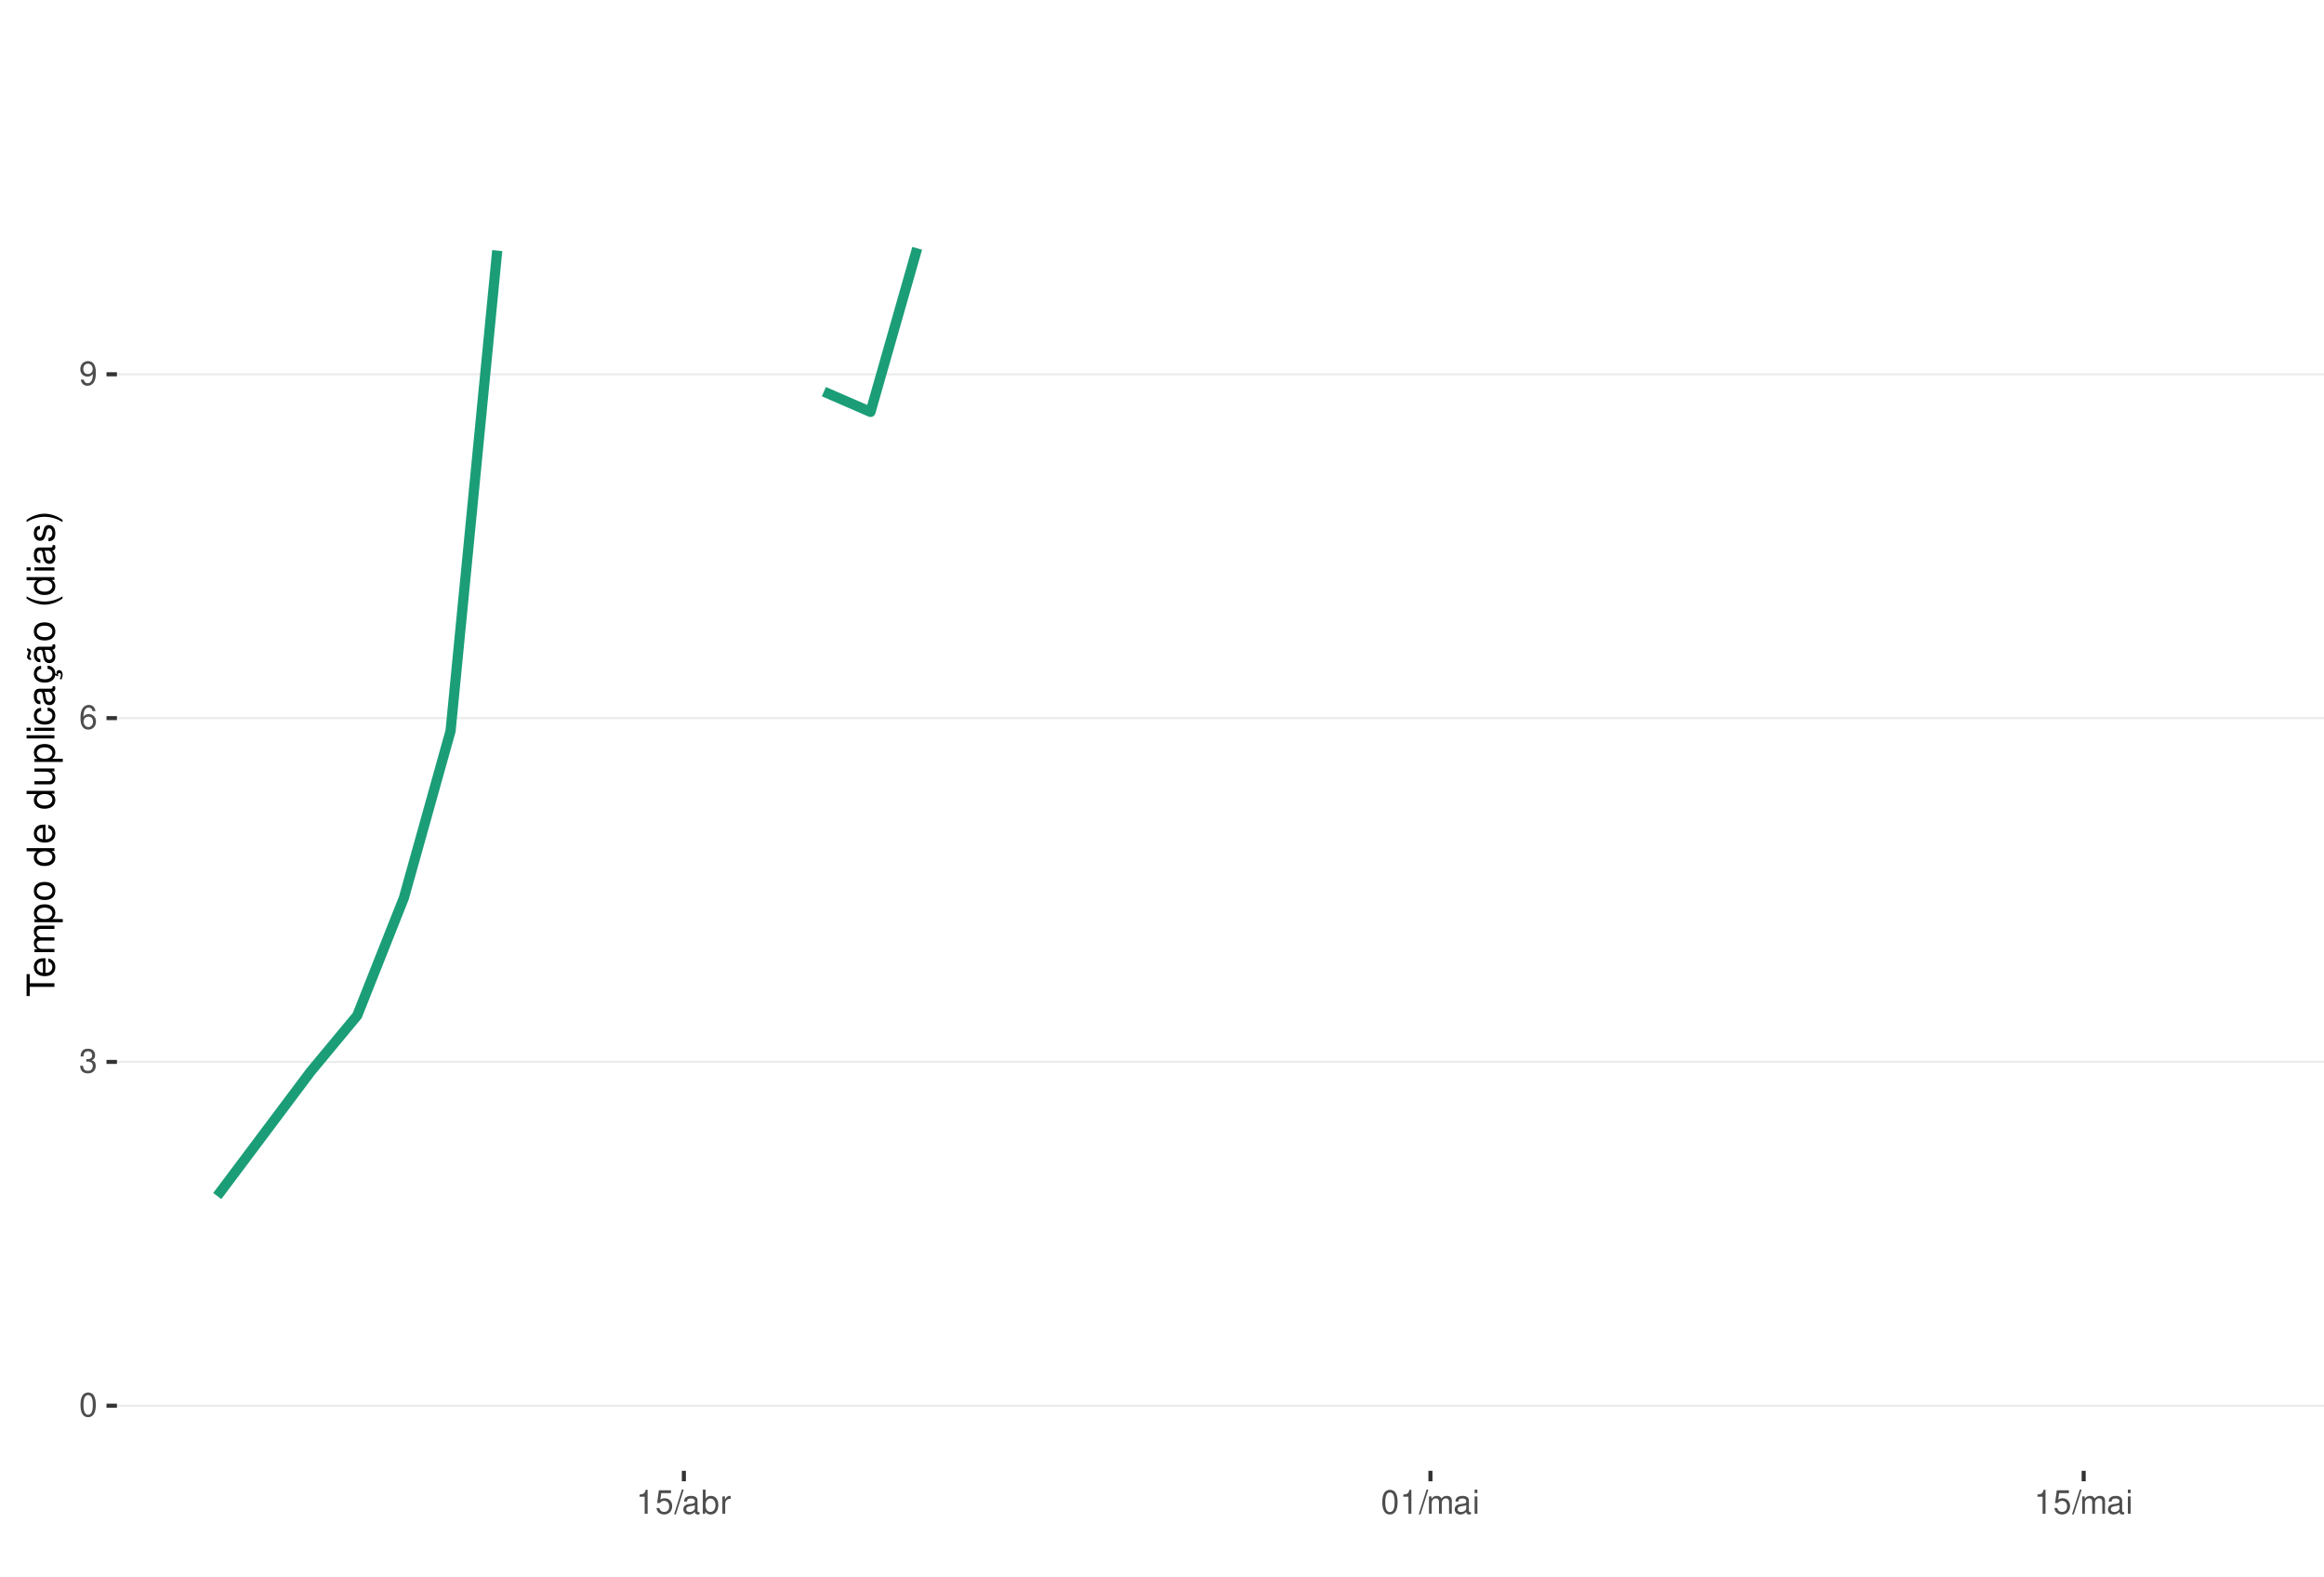
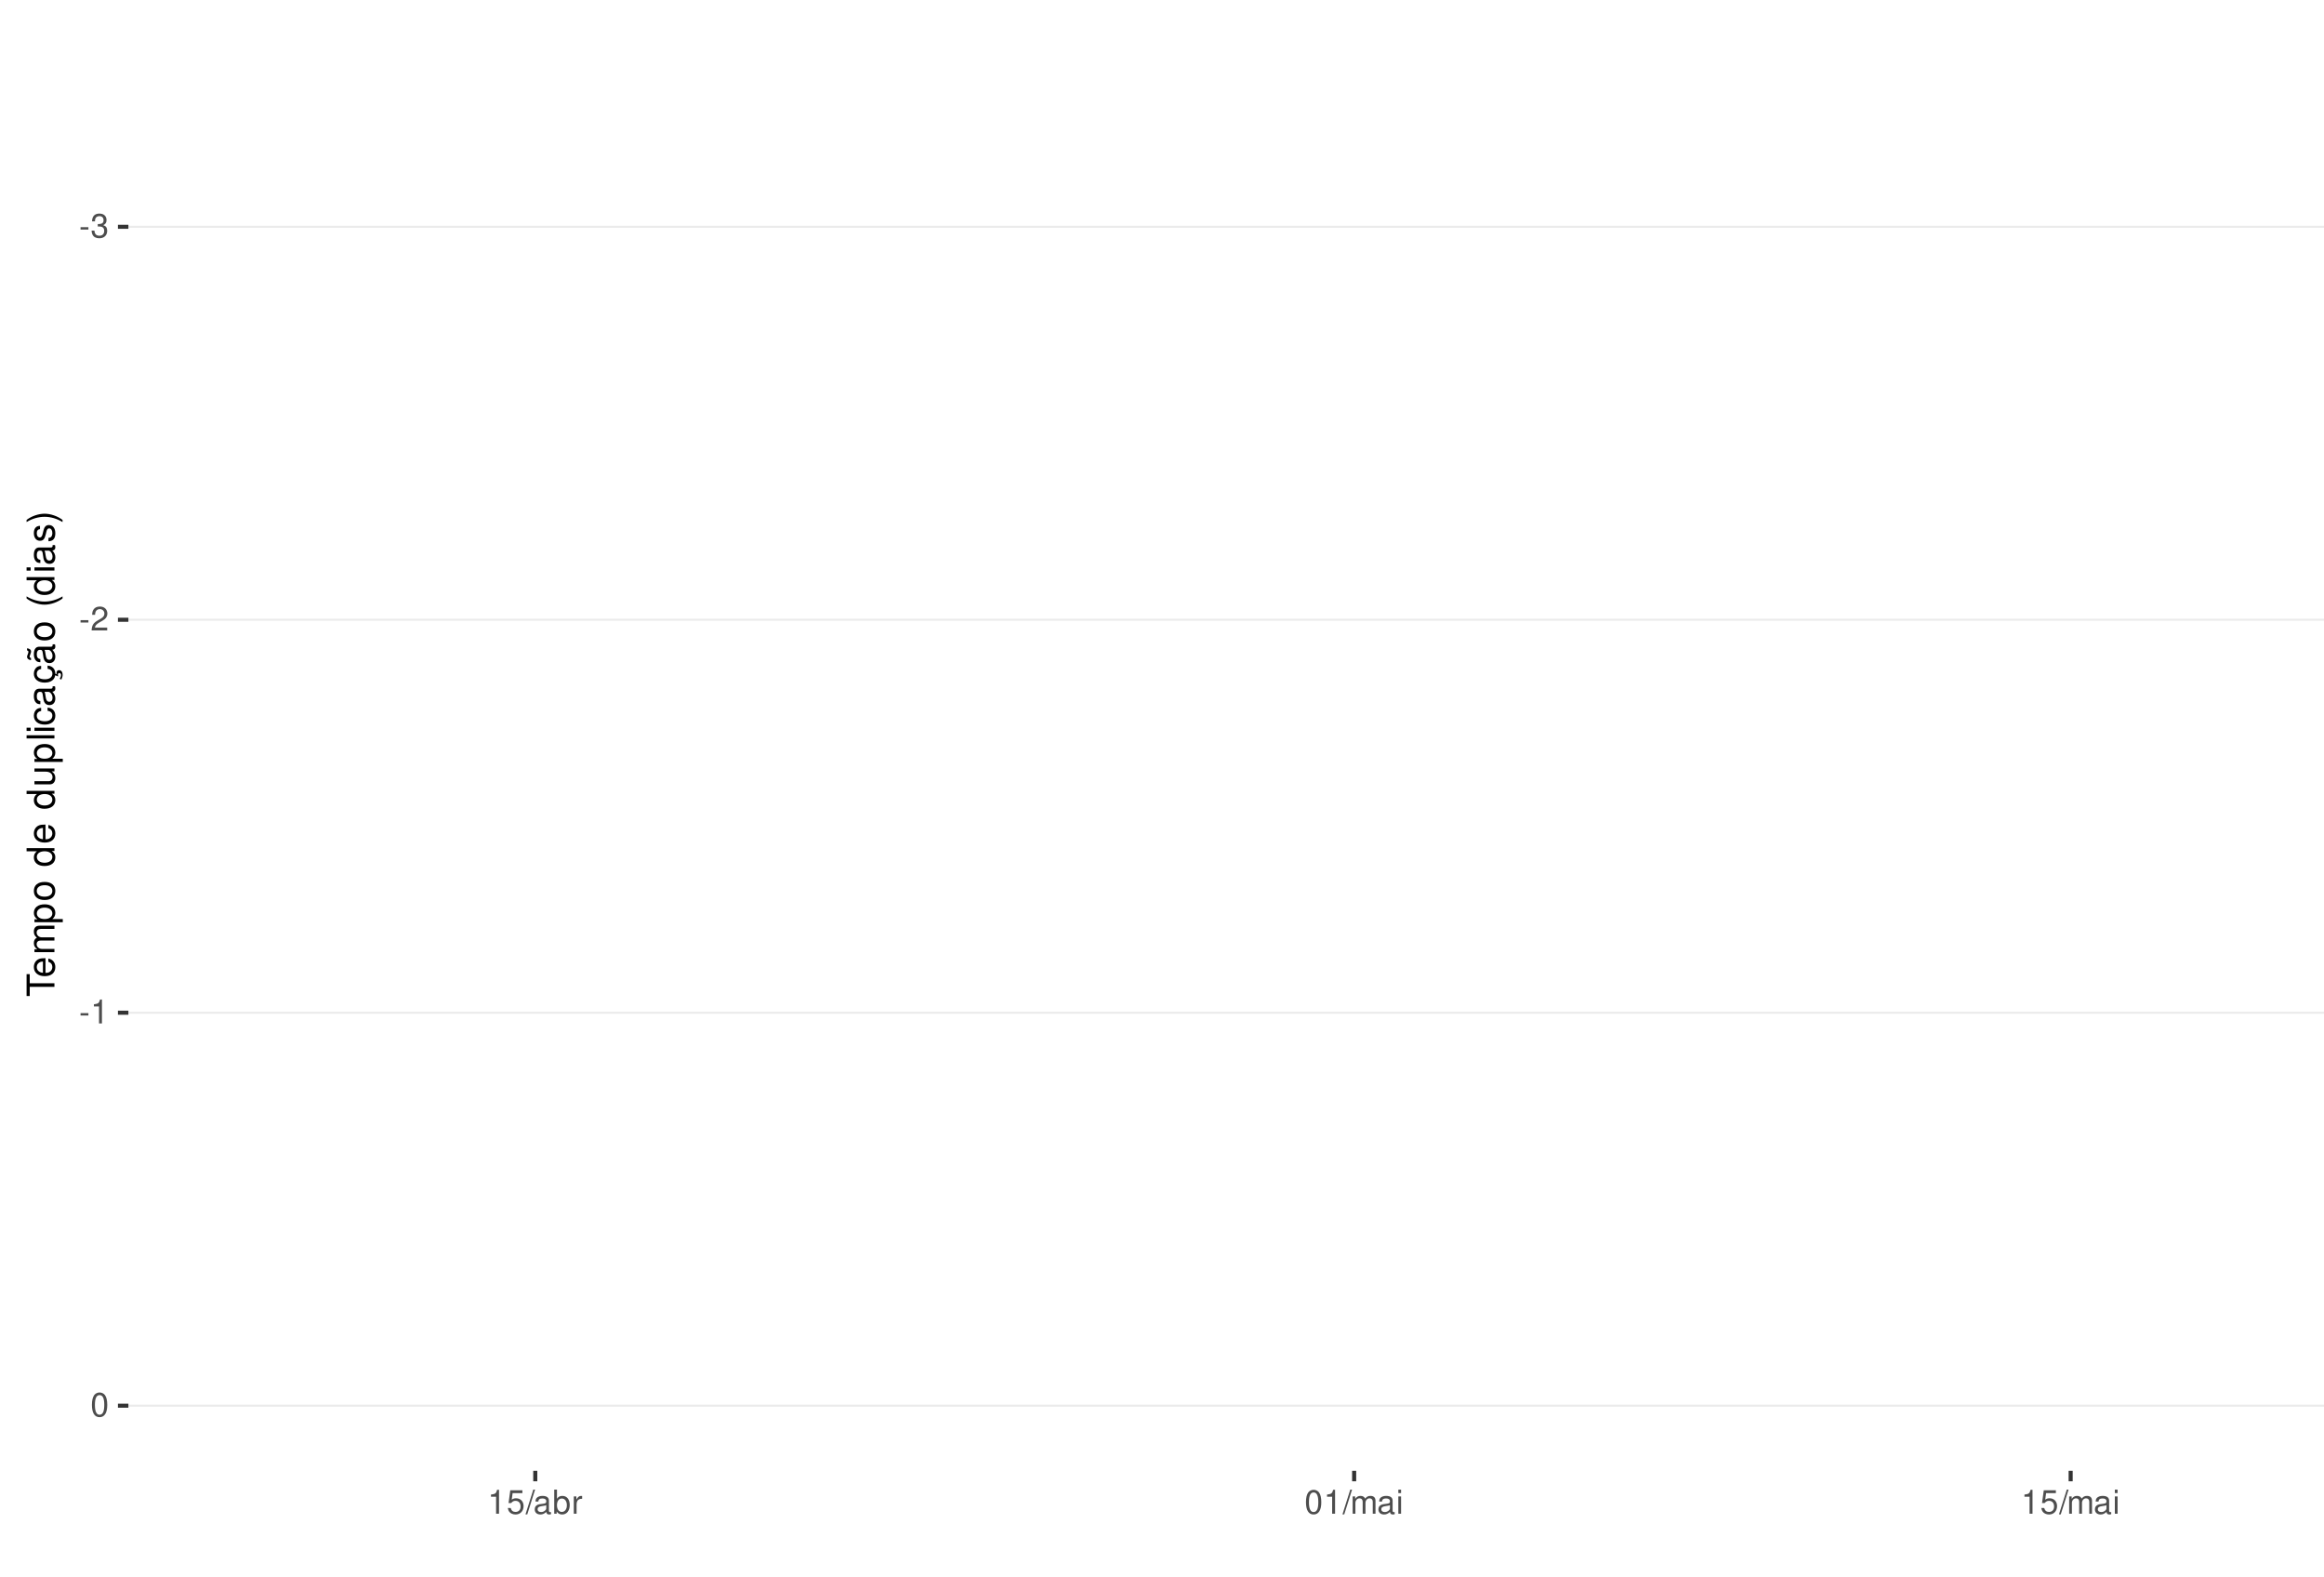
<svg xmlns="http://www.w3.org/2000/svg" xmlns:xlink="http://www.w3.org/1999/xlink" width="609pt" height="413pt" viewBox="0 0 609 413" version="1.1">
  <defs>
    <g>
      <symbol overflow="visible" id="glyph0-0">
        <path style="stroke:none;" d="" />
      </symbol>
      <symbol overflow="visible" id="glyph0-1">
-         <path style="stroke:none;" d="M 2.375 -6.266 C 1.812 -6.266 1.297 -6 0.969 -5.578 C 0.578 -5.016 0.375 -4.188 0.375 -3.031 C 0.375 -0.922 1.062 0.203 2.375 0.203 C 3.672 0.203 4.391 -0.922 4.391 -2.984 C 4.391 -4.188 4.203 -5 3.797 -5.578 C 3.469 -6 2.953 -6.266 2.375 -6.266 Z M 2.375 -5.578 C 3.203 -5.578 3.609 -4.75 3.609 -3.047 C 3.609 -1.266 3.219 -0.438 2.359 -0.438 C 1.562 -0.438 1.156 -1.297 1.156 -3.016 C 1.156 -4.75 1.562 -5.578 2.375 -5.578 Z M 2.375 -5.578 " />
+         <path style="stroke:none;" d="M 2.453 -2.703 L 0.391 -2.703 L 0.391 -2.078 L 2.453 -2.078 Z M 2.453 -2.703 " />
      </symbol>
      <symbol overflow="visible" id="glyph0-2">
        <path style="stroke:none;" d="M 1.906 -2.875 L 2.328 -2.875 C 3.156 -2.875 3.594 -2.5 3.594 -1.734 C 3.594 -0.953 3.125 -0.469 2.344 -0.469 C 1.5 -0.469 1.094 -0.906 1.031 -1.812 L 0.281 -1.812 C 0.312 -1.312 0.391 -0.984 0.547 -0.703 C 0.859 -0.109 1.469 0.203 2.297 0.203 C 3.562 0.203 4.375 -0.562 4.375 -1.75 C 4.375 -2.547 4.078 -2.984 3.344 -3.234 C 3.906 -3.469 4.203 -3.906 4.203 -4.531 C 4.203 -5.609 3.5 -6.266 2.328 -6.266 C 1.094 -6.266 0.438 -5.562 0.406 -4.234 L 1.172 -4.234 C 1.172 -4.625 1.219 -4.844 1.312 -5.031 C 1.484 -5.391 1.859 -5.594 2.344 -5.594 C 3.016 -5.594 3.422 -5.188 3.422 -4.516 C 3.422 -4.062 3.266 -3.797 2.922 -3.656 C 2.719 -3.562 2.438 -3.531 1.906 -3.516 Z M 1.906 -2.875 " />
      </symbol>
      <symbol overflow="visible" id="glyph0-3">
-         <path style="stroke:none;" d="M 4.312 -4.625 C 4.156 -5.656 3.5 -6.266 2.578 -6.266 C 1.891 -6.266 1.297 -5.922 0.922 -5.359 C 0.531 -4.75 0.375 -3.984 0.375 -2.859 C 0.375 -1.797 0.516 -1.141 0.891 -0.578 C 1.219 -0.062 1.75 0.203 2.438 0.203 C 3.594 0.203 4.438 -0.672 4.438 -1.891 C 4.438 -3.047 3.656 -3.859 2.562 -3.859 C 1.953 -3.859 1.484 -3.641 1.156 -3.172 C 1.156 -4.719 1.641 -5.578 2.516 -5.578 C 3.062 -5.578 3.422 -5.234 3.547 -4.625 Z M 2.469 -3.188 C 3.203 -3.188 3.656 -2.672 3.656 -1.828 C 3.656 -1.047 3.141 -0.469 2.438 -0.469 C 1.734 -0.469 1.188 -1.078 1.188 -1.875 C 1.188 -2.656 1.719 -3.188 2.469 -3.188 Z M 2.469 -3.188 " />
+         <path style="stroke:none;" d="M 4.375 -0.75 L 1.156 -0.75 C 1.234 -1.266 1.5 -1.594 2.266 -2.062 L 3.125 -2.547 C 3.984 -3.016 4.422 -3.656 4.422 -4.438 C 4.422 -4.953 4.219 -5.438 3.859 -5.781 C 3.484 -6.109 3.031 -6.266 2.453 -6.266 C 1.672 -6.266 1.094 -5.984 0.766 -5.438 C 0.547 -5.109 0.453 -4.719 0.438 -4.094 L 1.188 -4.094 C 1.219 -4.516 1.266 -4.766 1.375 -4.984 C 1.578 -5.359 1.969 -5.594 2.438 -5.594 C 3.125 -5.594 3.641 -5.094 3.641 -4.422 C 3.641 -3.906 3.359 -3.484 2.812 -3.172 L 2.016 -2.703 C 0.734 -1.969 0.359 -1.375 0.297 -0.016 L 4.375 -0.016 Z M 4.375 -0.75 " />
      </symbol>
      <symbol overflow="visible" id="glyph0-4">
-         <path style="stroke:none;" d="M 0.453 -1.422 C 0.609 -0.406 1.266 0.203 2.203 0.203 C 2.875 0.203 3.484 -0.125 3.859 -0.688 C 4.234 -1.312 4.406 -2.062 4.406 -3.203 C 4.406 -4.266 4.25 -4.922 3.891 -5.484 C 3.547 -5.984 3.016 -6.266 2.344 -6.266 C 1.172 -6.266 0.328 -5.391 0.328 -4.172 C 0.328 -3.016 1.109 -2.203 2.219 -2.203 C 2.797 -2.203 3.234 -2.422 3.625 -2.891 C 3.609 -1.328 3.125 -0.469 2.25 -0.469 C 1.719 -0.469 1.344 -0.828 1.219 -1.422 Z M 2.328 -5.594 C 3.031 -5.594 3.578 -5 3.578 -4.188 C 3.578 -3.422 3.062 -2.875 2.297 -2.875 C 1.562 -2.875 1.109 -3.406 1.109 -4.234 C 1.109 -5.016 1.625 -5.594 2.328 -5.594 Z M 2.328 -5.594 " />
+         <path style="stroke:none;" d="M 2.234 -4.453 L 2.234 0 L 3 0 L 3 -6.266 L 2.5 -6.266 C 2.234 -5.297 2.062 -5.172 0.891 -5.016 L 0.891 -4.453 Z M 2.234 -4.453 " />
      </symbol>
      <symbol overflow="visible" id="glyph0-5">
-         <path style="stroke:none;" d="M 2.234 -4.453 L 2.234 0 L 3 0 L 3 -6.266 L 2.5 -6.266 C 2.234 -5.297 2.062 -5.172 0.891 -5.016 L 0.891 -4.453 Z M 2.234 -4.453 " />
+         <path style="stroke:none;" d="M 2.375 -6.266 C 1.812 -6.266 1.297 -6 0.969 -5.578 C 0.578 -5.016 0.375 -4.188 0.375 -3.031 C 0.375 -0.922 1.062 0.203 2.375 0.203 C 3.672 0.203 4.391 -0.922 4.391 -2.984 C 4.391 -4.188 4.203 -5 3.797 -5.578 C 3.469 -6 2.953 -6.266 2.375 -6.266 Z M 2.375 -5.578 C 3.203 -5.578 3.609 -4.75 3.609 -3.047 C 3.609 -1.266 3.219 -0.438 2.359 -0.438 C 1.562 -0.438 1.156 -1.297 1.156 -3.016 C 1.156 -4.75 1.562 -5.578 2.375 -5.578 Z M 2.375 -5.578 " />
      </symbol>
      <symbol overflow="visible" id="glyph0-6">
        <path style="stroke:none;" d="M 4.125 -6.141 L 0.953 -6.141 L 0.5 -2.797 L 1.188 -2.797 C 1.547 -3.219 1.844 -3.375 2.328 -3.375 C 3.156 -3.375 3.656 -2.797 3.656 -1.891 C 3.656 -1.016 3.156 -0.469 2.312 -0.469 C 1.656 -0.469 1.25 -0.812 1.062 -1.5 L 0.297 -1.5 C 0.406 -1 0.5 -0.766 0.672 -0.531 C 1.016 -0.062 1.641 0.203 2.344 0.203 C 3.578 0.203 4.438 -0.703 4.438 -2 C 4.438 -3.219 3.641 -4.047 2.453 -4.047 C 2.031 -4.047 1.672 -3.938 1.328 -3.672 L 1.562 -5.391 L 4.125 -5.391 Z M 4.125 -6.141 " />
      </symbol>
      <symbol overflow="visible" id="glyph0-7">
        <path style="stroke:none;" d="M 1.984 -6.312 L -0.062 0.172 L 0.406 0.172 L 2.453 -6.312 Z M 1.984 -6.312 " />
      </symbol>
      <symbol overflow="visible" id="glyph0-8">
        <path style="stroke:none;" d="M 4.625 -0.422 C 4.547 -0.406 4.516 -0.406 4.469 -0.406 C 4.219 -0.406 4.078 -0.531 4.078 -0.766 L 4.078 -3.422 C 4.078 -4.234 3.5 -4.672 2.375 -4.672 C 1.719 -4.672 1.188 -4.469 0.875 -4.141 C 0.672 -3.906 0.578 -3.641 0.562 -3.188 L 1.297 -3.188 C 1.344 -3.75 1.672 -4 2.359 -4 C 3.016 -4 3.375 -3.75 3.375 -3.328 L 3.375 -3.141 C 3.359 -2.828 3.203 -2.703 2.609 -2.625 C 1.594 -2.5 1.438 -2.469 1.156 -2.359 C 0.625 -2.125 0.359 -1.734 0.359 -1.141 C 0.359 -0.312 0.938 0.203 1.859 0.203 C 2.422 0.203 2.875 0 3.391 -0.469 C 3.438 0 3.672 0.203 4.141 0.203 C 4.297 0.203 4.391 0.188 4.625 0.125 Z M 3.375 -1.422 C 3.375 -1.188 3.297 -1.031 3.078 -0.844 C 2.781 -0.578 2.438 -0.438 2.016 -0.438 C 1.453 -0.438 1.109 -0.703 1.109 -1.156 C 1.109 -1.641 1.422 -1.875 2.203 -1.984 C 2.984 -2.094 3.125 -2.125 3.375 -2.234 Z M 3.375 -1.422 " />
      </symbol>
      <symbol overflow="visible" id="glyph0-9">
        <path style="stroke:none;" d="M 0.469 -6.312 L 0.469 0 L 1.109 0 L 1.109 -0.578 C 1.469 -0.047 1.922 0.203 2.547 0.203 C 3.75 0.203 4.531 -0.781 4.531 -2.281 C 4.531 -3.75 3.797 -4.672 2.594 -4.672 C 1.969 -4.672 1.531 -4.438 1.188 -3.922 L 1.188 -6.312 Z M 2.453 -3.984 C 3.25 -3.984 3.781 -3.297 3.781 -2.203 C 3.781 -1.172 3.234 -0.469 2.453 -0.469 C 1.672 -0.469 1.188 -1.172 1.188 -2.234 C 1.188 -3.297 1.672 -3.984 2.453 -3.984 Z M 2.453 -3.984 " />
      </symbol>
      <symbol overflow="visible" id="glyph0-10">
        <path style="stroke:none;" d="M 0.594 -4.531 L 0.594 0 L 1.328 0 L 1.328 -2.359 C 1.328 -3.438 1.781 -3.938 2.781 -3.906 L 2.781 -4.641 C 2.656 -4.656 2.594 -4.672 2.5 -4.672 C 2.031 -4.672 1.672 -4.391 1.266 -3.719 L 1.266 -4.531 Z M 0.594 -4.531 " />
      </symbol>
      <symbol overflow="visible" id="glyph0-11">
        <path style="stroke:none;" d="M 0.609 -4.531 L 0.609 0 L 1.328 0 L 1.328 -2.844 C 1.328 -3.5 1.812 -4.031 2.391 -4.031 C 2.938 -4.031 3.234 -3.703 3.234 -3.125 L 3.234 0 L 3.969 0 L 3.969 -2.844 C 3.969 -3.5 4.438 -4.031 5.031 -4.031 C 5.562 -4.031 5.875 -3.703 5.875 -3.125 L 5.875 0 L 6.594 0 L 6.594 -3.406 C 6.594 -4.219 6.125 -4.672 5.281 -4.672 C 4.672 -4.672 4.312 -4.484 3.891 -3.969 C 3.625 -4.453 3.25 -4.672 2.672 -4.672 C 2.062 -4.672 1.656 -4.438 1.266 -3.891 L 1.266 -4.531 Z M 0.609 -4.531 " />
      </symbol>
      <symbol overflow="visible" id="glyph0-12">
        <path style="stroke:none;" d="M 1.297 -4.531 L 0.578 -4.531 L 0.578 0 L 1.297 0 Z M 1.297 -6.312 L 0.578 -6.312 L 0.578 -5.406 L 1.297 -5.406 Z M 1.297 -6.312 " />
      </symbol>
      <symbol overflow="visible" id="glyph1-0">
        <path style="stroke:none;" d="" />
      </symbol>
      <symbol overflow="visible" id="glyph1-1">
        <path style="stroke:none;" d="M -6.469 -3.547 L -6.469 -5.938 L -7.297 -5.938 L -7.297 -0.203 L -6.469 -0.203 L -6.469 -2.609 L 0 -2.609 L 0 -3.547 Z M -6.469 -3.547 " />
      </symbol>
      <symbol overflow="visible" id="glyph1-2">
        <path style="stroke:none;" d="M -2.344 -5.125 C -3.141 -5.125 -3.625 -5.062 -4.016 -4.922 C -4.875 -4.578 -5.391 -3.781 -5.391 -2.797 C -5.391 -1.344 -4.281 -0.406 -2.547 -0.406 C -0.812 -0.406 0.234 -1.297 0.234 -2.781 C 0.234 -3.984 -0.453 -4.812 -1.594 -5.016 L -1.594 -4.188 C -0.906 -3.953 -0.547 -3.484 -0.547 -2.812 C -0.547 -2.281 -0.781 -1.828 -1.219 -1.547 C -1.516 -1.344 -1.812 -1.281 -2.344 -1.266 Z M -3.016 -1.297 C -3.984 -1.359 -4.625 -1.953 -4.625 -2.797 C -4.625 -3.641 -3.953 -4.234 -3.016 -4.234 Z M -3.016 -1.297 " />
      </symbol>
      <symbol overflow="visible" id="glyph1-3">
        <path style="stroke:none;" d="M -5.234 -0.703 L 0 -0.703 L 0 -1.547 L -3.297 -1.547 C -4.047 -1.547 -4.656 -2.094 -4.656 -2.766 C -4.656 -3.391 -4.281 -3.734 -3.609 -3.734 L 0 -3.734 L 0 -4.578 L -3.297 -4.578 C -4.047 -4.578 -4.656 -5.125 -4.656 -5.812 C -4.656 -6.422 -4.266 -6.781 -3.609 -6.781 L 0 -6.781 L 0 -7.625 L -3.938 -7.625 C -4.875 -7.625 -5.391 -7.078 -5.391 -6.094 C -5.391 -5.406 -5.188 -4.984 -4.594 -4.484 C -5.156 -4.188 -5.391 -3.766 -5.391 -3.078 C -5.391 -2.375 -5.125 -1.906 -4.5 -1.469 L -5.234 -1.469 Z M -5.234 -0.703 " />
      </symbol>
      <symbol overflow="visible" id="glyph1-4">
        <path style="stroke:none;" d="M 2.188 -0.547 L 2.188 -1.375 L -0.547 -1.375 C -0.016 -1.812 0.234 -2.312 0.234 -2.984 C 0.234 -4.344 -0.859 -5.234 -2.531 -5.234 C -4.297 -5.234 -5.391 -4.375 -5.391 -2.984 C -5.391 -2.266 -5.062 -1.703 -4.453 -1.312 L -5.234 -1.312 L -5.234 -0.547 Z M -4.609 -2.844 C -4.609 -3.766 -3.797 -4.359 -2.547 -4.359 C -1.359 -4.359 -0.547 -3.75 -0.547 -2.844 C -0.547 -1.953 -1.344 -1.375 -2.578 -1.375 C -3.812 -1.375 -4.609 -1.953 -4.609 -2.844 Z M -4.609 -2.844 " />
      </symbol>
      <symbol overflow="visible" id="glyph1-5">
        <path style="stroke:none;" d="M -5.391 -2.719 C -5.391 -1.234 -4.344 -0.359 -2.578 -0.359 C -0.812 -0.359 0.234 -1.234 0.234 -2.734 C 0.234 -4.203 -0.812 -5.094 -2.547 -5.094 C -4.359 -5.094 -5.391 -4.234 -5.391 -2.719 Z M -4.625 -2.734 C -4.625 -3.672 -3.844 -4.234 -2.547 -4.234 C -1.312 -4.234 -0.547 -3.656 -0.547 -2.734 C -0.547 -1.797 -1.312 -1.234 -2.578 -1.234 C -3.844 -1.234 -4.625 -1.797 -4.625 -2.734 Z M -4.625 -2.734 " />
      </symbol>
      <symbol overflow="visible" id="glyph1-6">
        <path style="stroke:none;" d="" />
      </symbol>
      <symbol overflow="visible" id="glyph1-7">
        <path style="stroke:none;" d="M -7.297 -4.953 L -7.297 -4.125 L -4.578 -4.125 C -5.109 -3.766 -5.391 -3.203 -5.391 -2.516 C -5.391 -1.156 -4.297 -0.266 -2.625 -0.266 C -0.859 -0.266 0.234 -1.125 0.234 -2.547 C 0.234 -3.266 -0.047 -3.766 -0.688 -4.203 L 0 -4.203 L 0 -4.953 Z M -4.609 -2.656 C -4.609 -3.547 -3.812 -4.125 -2.562 -4.125 C -1.344 -4.125 -0.547 -3.547 -0.547 -2.656 C -0.547 -1.734 -1.359 -1.125 -2.578 -1.125 C -3.797 -1.125 -4.609 -1.734 -4.609 -2.656 Z M -4.609 -2.656 " />
      </symbol>
      <symbol overflow="visible" id="glyph1-8">
        <path style="stroke:none;" d="M 0 -4.812 L -5.234 -4.812 L -5.234 -3.984 L -2.266 -3.984 C -1.203 -3.984 -0.5 -3.438 -0.5 -2.562 C -0.5 -1.906 -0.906 -1.484 -1.531 -1.484 L -5.234 -1.484 L -5.234 -0.656 L -1.203 -0.656 C -0.328 -0.656 0.234 -1.297 0.234 -2.312 C 0.234 -3.094 -0.047 -3.578 -0.734 -4.062 L 0 -4.062 Z M 0 -4.812 " />
      </symbol>
      <symbol overflow="visible" id="glyph1-9">
        <path style="stroke:none;" d="M -7.297 -1.516 L -7.297 -0.688 L 0 -0.688 L 0 -1.516 Z M -7.297 -1.516 " />
      </symbol>
      <symbol overflow="visible" id="glyph1-10">
        <path style="stroke:none;" d="M -5.234 -1.5 L -5.234 -0.672 L 0 -0.672 L 0 -1.5 Z M -7.297 -1.5 L -7.297 -0.656 L -6.234 -0.656 L -6.234 -1.5 Z M -7.297 -1.5 " />
      </symbol>
      <symbol overflow="visible" id="glyph1-11">
        <path style="stroke:none;" d="M -3.484 -4.703 C -3.984 -4.672 -4.312 -4.562 -4.609 -4.359 C -5.094 -4 -5.391 -3.375 -5.391 -2.641 C -5.391 -1.219 -4.266 -0.312 -2.531 -0.312 C -0.844 -0.312 0.234 -1.203 0.234 -2.625 C 0.234 -3.875 -0.516 -4.672 -1.797 -4.766 L -1.797 -3.938 C -0.953 -3.797 -0.547 -3.359 -0.547 -2.656 C -0.547 -1.734 -1.297 -1.188 -2.531 -1.188 C -3.844 -1.188 -4.625 -1.719 -4.625 -2.625 C -4.625 -3.328 -4.203 -3.766 -3.484 -3.875 Z M -3.484 -4.703 " />
      </symbol>
      <symbol overflow="visible" id="glyph1-12">
        <path style="stroke:none;" d="M -0.484 -5.344 C -0.469 -5.266 -0.469 -5.219 -0.469 -5.172 C -0.469 -4.875 -0.625 -4.719 -0.875 -4.719 L -3.953 -4.719 C -4.891 -4.719 -5.391 -4.047 -5.391 -2.75 C -5.391 -1.984 -5.172 -1.375 -4.781 -1.016 C -4.516 -0.766 -4.203 -0.672 -3.688 -0.656 L -3.688 -1.484 C -4.328 -1.562 -4.625 -1.938 -4.625 -2.719 C -4.625 -3.484 -4.344 -3.891 -3.844 -3.891 L -3.625 -3.891 C -3.266 -3.875 -3.125 -3.703 -3.047 -3.016 C -2.891 -1.844 -2.844 -1.656 -2.719 -1.344 C -2.453 -0.734 -2 -0.422 -1.312 -0.422 C -0.375 -0.422 0.234 -1.078 0.234 -2.141 C 0.234 -2.797 0 -3.328 -0.547 -3.922 C 0 -3.984 0.234 -4.234 0.234 -4.781 C 0.234 -4.953 0.203 -5.062 0.141 -5.344 Z M -1.656 -3.891 C -1.375 -3.891 -1.203 -3.812 -0.969 -3.562 C -0.656 -3.219 -0.5 -2.812 -0.5 -2.312 C -0.5 -1.672 -0.812 -1.297 -1.344 -1.297 C -1.891 -1.297 -2.172 -1.656 -2.297 -2.547 C -2.422 -3.438 -2.453 -3.609 -2.594 -3.891 Z M -1.656 -3.891 " />
      </symbol>
      <symbol overflow="visible" id="glyph1-13">
        <path style="stroke:none;" d="M 0.234 -2.641 C 0.234 -3.875 -0.547 -4.703 -1.797 -4.766 L -1.797 -3.938 C -0.953 -3.797 -0.531 -3.359 -0.531 -2.656 C -0.531 -1.734 -1.281 -1.188 -2.516 -1.188 C -3.844 -1.188 -4.625 -1.719 -4.625 -2.625 C -4.625 -3.328 -4.203 -3.766 -3.484 -3.875 L -3.484 -4.703 C -3.984 -4.672 -4.312 -4.562 -4.609 -4.359 C -5.094 -4 -5.391 -3.375 -5.391 -2.641 C -5.391 -1.219 -4.266 -0.312 -2.531 -0.312 C -1.469 -0.312 -0.625 -0.672 -0.156 -1.312 C 0.047 -1.594 0.125 -1.812 0.203 -2.25 L 0.922 -1.938 L 0.984 -2.062 C 0.938 -2.188 0.906 -2.25 0.906 -2.375 C 0.906 -2.656 1.047 -2.828 1.281 -2.828 C 1.547 -2.828 1.734 -2.594 1.734 -2.297 C 1.734 -2.031 1.672 -1.844 1.438 -1.406 L 1.406 -1.312 L 1.812 -1.094 C 2.078 -1.75 2.141 -1.953 2.141 -2.344 C 2.141 -3.109 1.781 -3.578 1.203 -3.578 C 0.781 -3.578 0.547 -3.297 0.547 -2.797 C 0.547 -2.703 0.547 -2.641 0.562 -2.516 Z M 0.234 -2.641 " />
      </symbol>
      <symbol overflow="visible" id="glyph1-14">
        <path style="stroke:none;" d="M -0.484 -5.344 C -0.469 -5.266 -0.469 -5.219 -0.469 -5.172 C -0.469 -4.875 -0.625 -4.719 -0.875 -4.719 L -3.953 -4.719 C -4.891 -4.719 -5.391 -4.047 -5.391 -2.75 C -5.391 -1.984 -5.172 -1.375 -4.781 -1.016 C -4.516 -0.766 -4.203 -0.672 -3.688 -0.656 L -3.688 -1.484 C -4.328 -1.562 -4.625 -1.938 -4.625 -2.719 C -4.625 -3.484 -4.344 -3.891 -3.844 -3.891 L -3.625 -3.891 C -3.266 -3.875 -3.125 -3.703 -3.047 -3.016 C -2.891 -1.844 -2.844 -1.656 -2.719 -1.344 C -2.453 -0.734 -2 -0.422 -1.312 -0.422 C -0.375 -0.422 0.234 -1.078 0.234 -2.141 C 0.234 -2.797 0 -3.328 -0.547 -3.922 C 0 -3.984 0.234 -4.234 0.234 -4.781 C 0.234 -4.953 0.203 -5.062 0.141 -5.344 Z M -1.656 -3.891 C -1.375 -3.891 -1.203 -3.812 -0.969 -3.562 C -0.656 -3.219 -0.5 -2.812 -0.5 -2.312 C -0.5 -1.672 -0.812 -1.297 -1.344 -1.297 C -1.891 -1.297 -2.172 -1.656 -2.297 -2.547 C -2.422 -3.438 -2.453 -3.609 -2.594 -3.891 Z M -7.172 -3.75 C -6.922 -3.672 -6.812 -3.547 -6.812 -3.375 C -6.812 -3.25 -6.875 -2.984 -6.984 -2.734 C -7.156 -2.312 -7.172 -2.25 -7.172 -2.047 C -7.172 -1.594 -6.797 -1.297 -6.141 -1.188 L -6.141 -1.766 C -6.375 -1.812 -6.5 -1.938 -6.5 -2.094 C -6.5 -2.203 -6.469 -2.344 -6.375 -2.578 C -6.156 -3.156 -6.125 -3.234 -6.125 -3.438 C -6.125 -3.922 -6.484 -4.219 -7.172 -4.312 Z M -7.172 -3.75 " />
      </symbol>
      <symbol overflow="visible" id="glyph1-15">
        <path style="stroke:none;" d="M -7.297 -2.359 C -5.984 -1.359 -4.156 -0.734 -2.594 -0.734 C -1.016 -0.734 0.812 -1.359 2.125 -2.359 L 2.125 -2.906 C 0.688 -2.031 -0.984 -1.547 -2.594 -1.547 C -4.188 -1.547 -5.875 -2.031 -7.297 -2.906 Z M -7.297 -2.359 " />
      </symbol>
      <symbol overflow="visible" id="glyph1-16">
        <path style="stroke:none;" d="M -3.781 -4.375 C -4.812 -4.375 -5.391 -3.688 -5.391 -2.484 C -5.391 -1.266 -4.766 -0.469 -3.797 -0.469 C -2.969 -0.469 -2.578 -0.891 -2.281 -2.125 L -2.094 -2.906 C -1.953 -3.484 -1.734 -3.719 -1.375 -3.719 C -0.875 -3.719 -0.547 -3.234 -0.547 -2.5 C -0.547 -2.047 -0.672 -1.672 -0.891 -1.453 C -1.047 -1.328 -1.188 -1.266 -1.562 -1.219 L -1.562 -0.344 C -0.344 -0.375 0.234 -1.062 0.234 -2.438 C 0.234 -3.75 -0.422 -4.594 -1.438 -4.594 C -2.203 -4.594 -2.641 -4.156 -2.891 -3.109 L -3.078 -2.312 C -3.234 -1.625 -3.453 -1.344 -3.828 -1.344 C -4.312 -1.344 -4.625 -1.766 -4.625 -2.453 C -4.625 -3.125 -4.328 -3.484 -3.781 -3.5 Z M -3.781 -4.375 " />
      </symbol>
      <symbol overflow="visible" id="glyph1-17">
        <path style="stroke:none;" d="M 2.125 -0.938 C 0.812 -1.938 -1.016 -2.562 -2.578 -2.562 C -4.156 -2.562 -5.984 -1.938 -7.297 -0.938 L -7.297 -0.375 C -5.859 -1.266 -4.188 -1.75 -2.578 -1.75 C -0.984 -1.75 0.703 -1.266 2.125 -0.375 Z M 2.125 -0.938 " />
      </symbol>
    </g>
    <clipPath id="clip1">
-       <path d="M 30.645 9.961 L 609 9.961 L 609 385.328 L 30.645 385.328 Z M 30.645 9.961 " />
+       <path d="M 33.645 9.961 L 609 9.961 L 609 385.328 L 33.645 385.328 Z M 33.645 9.961 " />
    </clipPath>
    <clipPath id="clip2">
-       <path d="M 30.645 368 L 609 368 L 609 369 L 30.645 369 Z M 30.645 368 " />
+       <path d="M 33.645 59 L 609 59 L 609 60 L 33.645 60 Z M 33.645 59 " />
    </clipPath>
    <clipPath id="clip3">
-       <path d="M 30.645 277 L 609 277 L 609 279 L 30.645 279 Z M 30.645 277 " />
+       <path d="M 33.645 162 L 609 162 L 609 163 L 33.645 163 Z M 33.645 162 " />
    </clipPath>
    <clipPath id="clip4">
-       <path d="M 30.645 187 L 609 187 L 609 189 L 30.645 189 Z M 30.645 187 " />
+       <path d="M 33.645 265 L 609 265 L 609 266 L 33.645 266 Z M 33.645 265 " />
    </clipPath>
    <clipPath id="clip5">
-       <path d="M 30.645 97 L 609 97 L 609 99 L 30.645 99 Z M 30.645 97 " />
+       <path d="M 33.645 368 L 609 368 L 609 369 L 33.645 369 Z M 33.645 368 " />
    </clipPath>
  </defs>
  <g id="surface84">
    <rect x="0" y="0" width="609" height="413" style="fill:rgb(100%,100%,100%);fill-opacity:1;stroke:none;" />
    <rect x="0" y="0" width="609" height="413" style="fill:rgb(100%,100%,100%);fill-opacity:1;stroke:none;" />
    <path style="fill:none;stroke-width:1.067;stroke-linecap:round;stroke-linejoin:round;stroke:rgb(100%,100%,100%);stroke-opacity:1;stroke-miterlimit:10;" d="M 0 413 L 609 413 L 609 0 L 0 0 Z M 0 413 " />
    <g clip-path="url(#clip1)" clip-rule="nonzero">
-       <path style=" stroke:none;fill-rule:nonzero;fill:rgb(100%,100%,100%);fill-opacity:1;" d="M 30.645 385.328 L 609 385.328 L 609 9.961 L 30.645 9.961 Z M 30.645 385.328 " />
+       <path style=" stroke:none;fill-rule:nonzero;fill:rgb(100%,100%,100%);fill-opacity:1;" d="M 33.645 385.328 L 609 385.328 L 609 9.961 L 33.645 9.961 Z M 33.645 385.328 " />
    </g>
    <g clip-path="url(#clip2)" clip-rule="nonzero">
-       <path style="fill:none;stroke-width:0.533;stroke-linecap:butt;stroke-linejoin:round;stroke:rgb(92.157%,92.157%,92.157%);stroke-opacity:1;stroke-miterlimit:10;" d="M 30.645 368.266 L 609 368.266 " />
+       <path style="fill:none;stroke-width:0.533;stroke-linecap:butt;stroke-linejoin:round;stroke:rgb(92.157%,92.157%,92.157%);stroke-opacity:1;stroke-miterlimit:10;" d="M 33.645 59.414 L 609 59.414 " />
    </g>
    <g clip-path="url(#clip3)" clip-rule="nonzero">
-       <path style="fill:none;stroke-width:0.533;stroke-linecap:butt;stroke-linejoin:round;stroke:rgb(92.157%,92.157%,92.157%);stroke-opacity:1;stroke-miterlimit:10;" d="M 30.645 278.199 L 609 278.199 " />
+       <path style="fill:none;stroke-width:0.533;stroke-linecap:butt;stroke-linejoin:round;stroke:rgb(92.157%,92.157%,92.157%);stroke-opacity:1;stroke-miterlimit:10;" d="M 33.645 162.363 L 609 162.363 " />
    </g>
    <g clip-path="url(#clip4)" clip-rule="nonzero">
-       <path style="fill:none;stroke-width:0.533;stroke-linecap:butt;stroke-linejoin:round;stroke:rgb(92.157%,92.157%,92.157%);stroke-opacity:1;stroke-miterlimit:10;" d="M 30.645 188.133 L 609 188.133 " />
+       <path style="fill:none;stroke-width:0.533;stroke-linecap:butt;stroke-linejoin:round;stroke:rgb(92.157%,92.157%,92.157%);stroke-opacity:1;stroke-miterlimit:10;" d="M 33.645 265.316 L 609 265.316 " />
    </g>
    <g clip-path="url(#clip5)" clip-rule="nonzero">
-       <path style="fill:none;stroke-width:0.533;stroke-linecap:butt;stroke-linejoin:round;stroke:rgb(92.157%,92.157%,92.157%);stroke-opacity:1;stroke-miterlimit:10;" d="M 30.645 98.062 L 609 98.062 " />
-     </g>
-     <path style="fill:none;stroke-width:2.667;stroke-linecap:butt;stroke-linejoin:round;stroke:rgb(10.588%,61.961%,46.667%);stroke-opacity:1;stroke-miterlimit:10;" d="M 56.934 313.34 L 81.391 280.75 L 93.617 266.039 L 105.844 235.207 L 118.07 191.496 L 130.297 65.656 " />
-     <path style="fill:none;stroke-width:2.667;stroke-linecap:butt;stroke-linejoin:round;stroke:rgb(10.588%,61.961%,46.667%);stroke-opacity:1;stroke-miterlimit:10;" d="M 215.891 102.605 L 228.117 107.914 L 240.344 65.059 " />
-     <g style="fill:rgb(30.196%,30.196%,30.196%);fill-opacity:1;">
-       <use xlink:href="#glyph0-1" x="20.715" y="371.071" />
-     </g>
-     <g style="fill:rgb(30.196%,30.196%,30.196%);fill-opacity:1;">
-       <use xlink:href="#glyph0-2" x="20.715" y="281.005" />
-     </g>
-     <g style="fill:rgb(30.196%,30.196%,30.196%);fill-opacity:1;">
-       <use xlink:href="#glyph0-3" x="20.715" y="190.938" />
-     </g>
-     <g style="fill:rgb(30.196%,30.196%,30.196%);fill-opacity:1;">
-       <use xlink:href="#glyph0-4" x="20.715" y="100.868" />
-     </g>
-     <path style="fill:none;stroke-width:1.067;stroke-linecap:butt;stroke-linejoin:round;stroke:rgb(20%,20%,20%);stroke-opacity:1;stroke-miterlimit:10;" d="M 27.906 368.266 L 30.645 368.266 " />
-     <path style="fill:none;stroke-width:1.067;stroke-linecap:butt;stroke-linejoin:round;stroke:rgb(20%,20%,20%);stroke-opacity:1;stroke-miterlimit:10;" d="M 27.906 278.199 L 30.645 278.199 " />
-     <path style="fill:none;stroke-width:1.067;stroke-linecap:butt;stroke-linejoin:round;stroke:rgb(20%,20%,20%);stroke-opacity:1;stroke-miterlimit:10;" d="M 27.906 188.133 L 30.645 188.133 " />
-     <path style="fill:none;stroke-width:1.067;stroke-linecap:butt;stroke-linejoin:round;stroke:rgb(20%,20%,20%);stroke-opacity:1;stroke-miterlimit:10;" d="M 27.906 98.062 L 30.645 98.062 " />
-     <path style="fill:none;stroke-width:1.067;stroke-linecap:butt;stroke-linejoin:round;stroke:rgb(20%,20%,20%);stroke-opacity:1;stroke-miterlimit:10;" d="M 179.207 388.07 L 179.207 385.328 " />
-     <path style="fill:none;stroke-width:1.067;stroke-linecap:butt;stroke-linejoin:round;stroke:rgb(20%,20%,20%);stroke-opacity:1;stroke-miterlimit:10;" d="M 374.848 388.07 L 374.848 385.328 " />
-     <path style="fill:none;stroke-width:1.067;stroke-linecap:butt;stroke-linejoin:round;stroke:rgb(20%,20%,20%);stroke-opacity:1;stroke-miterlimit:10;" d="M 546.027 388.07 L 546.027 385.328 " />
-     <g style="fill:rgb(30.196%,30.196%,30.196%);fill-opacity:1;">
-       <use xlink:href="#glyph0-5" x="166.707" y="396.567" />
-       <use xlink:href="#glyph0-6" x="171.707" y="396.567" />
-       <use xlink:href="#glyph0-7" x="176.707" y="396.567" />
-       <use xlink:href="#glyph0-8" x="178.707" y="396.567" />
-       <use xlink:href="#glyph0-9" x="183.707" y="396.567" />
-       <use xlink:href="#glyph0-10" x="188.707" y="396.567" />
-     </g>
-     <g style="fill:rgb(30.196%,30.196%,30.196%);fill-opacity:1;">
-       <use xlink:href="#glyph0-1" x="361.848" y="396.567" />
-       <use xlink:href="#glyph0-5" x="366.848" y="396.567" />
-       <use xlink:href="#glyph0-7" x="371.848" y="396.567" />
-       <use xlink:href="#glyph0-11" x="373.848" y="396.567" />
-       <use xlink:href="#glyph0-8" x="380.848" y="396.567" />
-       <use xlink:href="#glyph0-12" x="385.848" y="396.567" />
-     </g>
-     <g style="fill:rgb(30.196%,30.196%,30.196%);fill-opacity:1;">
-       <use xlink:href="#glyph0-5" x="533.027" y="396.567" />
-       <use xlink:href="#glyph0-6" x="538.027" y="396.567" />
-       <use xlink:href="#glyph0-7" x="543.027" y="396.567" />
-       <use xlink:href="#glyph0-11" x="545.027" y="396.567" />
-       <use xlink:href="#glyph0-8" x="552.027" y="396.567" />
-       <use xlink:href="#glyph0-12" x="557.027" y="396.567" />
+       <path style="fill:none;stroke-width:0.533;stroke-linecap:butt;stroke-linejoin:round;stroke:rgb(92.157%,92.157%,92.157%);stroke-opacity:1;stroke-miterlimit:10;" d="M 33.645 368.266 L 609 368.266 " />
+     </g>
+     <g style="fill:rgb(30.196%,30.196%,30.196%);fill-opacity:1;">
+       <use xlink:href="#glyph0-1" x="20.715" y="62.22" />
+       <use xlink:href="#glyph0-2" x="23.715" y="62.22" />
+     </g>
+     <g style="fill:rgb(30.196%,30.196%,30.196%);fill-opacity:1;">
+       <use xlink:href="#glyph0-1" x="20.715" y="165.169" />
+       <use xlink:href="#glyph0-3" x="23.715" y="165.169" />
+     </g>
+     <g style="fill:rgb(30.196%,30.196%,30.196%);fill-opacity:1;">
+       <use xlink:href="#glyph0-1" x="20.715" y="268.122" />
+       <use xlink:href="#glyph0-4" x="23.715" y="268.122" />
+     </g>
+     <g style="fill:rgb(30.196%,30.196%,30.196%);fill-opacity:1;">
+       <use xlink:href="#glyph0-5" x="23.715" y="371.071" />
+     </g>
+     <path style="fill:none;stroke-width:1.067;stroke-linecap:butt;stroke-linejoin:round;stroke:rgb(20%,20%,20%);stroke-opacity:1;stroke-miterlimit:10;" d="M 30.906 59.414 L 33.645 59.414 " />
+     <path style="fill:none;stroke-width:1.067;stroke-linecap:butt;stroke-linejoin:round;stroke:rgb(20%,20%,20%);stroke-opacity:1;stroke-miterlimit:10;" d="M 30.906 162.363 L 33.645 162.363 " />
+     <path style="fill:none;stroke-width:1.067;stroke-linecap:butt;stroke-linejoin:round;stroke:rgb(20%,20%,20%);stroke-opacity:1;stroke-miterlimit:10;" d="M 30.906 265.316 L 33.645 265.316 " />
+     <path style="fill:none;stroke-width:1.067;stroke-linecap:butt;stroke-linejoin:round;stroke:rgb(20%,20%,20%);stroke-opacity:1;stroke-miterlimit:10;" d="M 30.906 368.266 L 33.645 368.266 " />
+     <path style="fill:none;stroke-width:1.067;stroke-linecap:butt;stroke-linejoin:round;stroke:rgb(20%,20%,20%);stroke-opacity:1;stroke-miterlimit:10;" d="M 140.266 388.07 L 140.266 385.328 " />
+     <path style="fill:none;stroke-width:1.067;stroke-linecap:butt;stroke-linejoin:round;stroke:rgb(20%,20%,20%);stroke-opacity:1;stroke-miterlimit:10;" d="M 354.852 388.07 L 354.852 385.328 " />
+     <path style="fill:none;stroke-width:1.067;stroke-linecap:butt;stroke-linejoin:round;stroke:rgb(20%,20%,20%);stroke-opacity:1;stroke-miterlimit:10;" d="M 542.613 388.07 L 542.613 385.328 " />
+     <g style="fill:rgb(30.196%,30.196%,30.196%);fill-opacity:1;">
+       <use xlink:href="#glyph0-4" x="127.766" y="396.567" />
+       <use xlink:href="#glyph0-6" x="132.766" y="396.567" />
+       <use xlink:href="#glyph0-7" x="137.766" y="396.567" />
+       <use xlink:href="#glyph0-8" x="139.766" y="396.567" />
+       <use xlink:href="#glyph0-9" x="144.766" y="396.567" />
+       <use xlink:href="#glyph0-10" x="149.766" y="396.567" />
+     </g>
+     <g style="fill:rgb(30.196%,30.196%,30.196%);fill-opacity:1;">
+       <use xlink:href="#glyph0-5" x="341.852" y="396.567" />
+       <use xlink:href="#glyph0-4" x="346.852" y="396.567" />
+       <use xlink:href="#glyph0-7" x="351.852" y="396.567" />
+       <use xlink:href="#glyph0-11" x="353.852" y="396.567" />
+       <use xlink:href="#glyph0-8" x="360.852" y="396.567" />
+       <use xlink:href="#glyph0-12" x="365.852" y="396.567" />
+     </g>
+     <g style="fill:rgb(30.196%,30.196%,30.196%);fill-opacity:1;">
+       <use xlink:href="#glyph0-4" x="529.613" y="396.567" />
+       <use xlink:href="#glyph0-6" x="534.613" y="396.567" />
+       <use xlink:href="#glyph0-7" x="539.613" y="396.567" />
+       <use xlink:href="#glyph0-11" x="541.613" y="396.567" />
+       <use xlink:href="#glyph0-8" x="548.613" y="396.567" />
+       <use xlink:href="#glyph0-12" x="553.613" y="396.567" />
    </g>
    <g style="fill:rgb(0%,0%,0%);fill-opacity:1;">
      <use xlink:href="#glyph1-1" x="14.263" y="261.145" />
      <use xlink:href="#glyph1-2" x="14.263" y="256.145" />
      <use xlink:href="#glyph1-3" x="14.263" y="250.145" />
      <use xlink:href="#glyph1-4" x="14.263" y="242.145" />
      <use xlink:href="#glyph1-5" x="14.263" y="236.145" />
      <use xlink:href="#glyph1-6" x="14.263" y="230.145" />
      <use xlink:href="#glyph1-7" x="14.263" y="227.145" />
      <use xlink:href="#glyph1-2" x="14.263" y="221.145" />
      <use xlink:href="#glyph1-6" x="14.263" y="215.145" />
      <use xlink:href="#glyph1-7" x="14.263" y="212.145" />
      <use xlink:href="#glyph1-8" x="14.263" y="206.145" />
      <use xlink:href="#glyph1-4" x="14.263" y="200.145" />
      <use xlink:href="#glyph1-9" x="14.263" y="194.145" />
      <use xlink:href="#glyph1-10" x="14.263" y="192.145" />
      <use xlink:href="#glyph1-11" x="14.263" y="190.145" />
      <use xlink:href="#glyph1-12" x="14.263" y="185.145" />
      <use xlink:href="#glyph1-13" x="14.263" y="179.145" />
      <use xlink:href="#glyph1-14" x="14.263" y="174.145" />
      <use xlink:href="#glyph1-5" x="14.263" y="168.145" />
      <use xlink:href="#glyph1-6" x="14.263" y="162.145" />
      <use xlink:href="#glyph1-15" x="14.263" y="159.145" />
      <use xlink:href="#glyph1-7" x="14.263" y="156.145" />
      <use xlink:href="#glyph1-10" x="14.263" y="150.145" />
      <use xlink:href="#glyph1-12" x="14.263" y="148.145" />
      <use xlink:href="#glyph1-16" x="14.263" y="142.145" />
      <use xlink:href="#glyph1-17" x="14.263" y="137.145" />
    </g>
  </g>
</svg>
